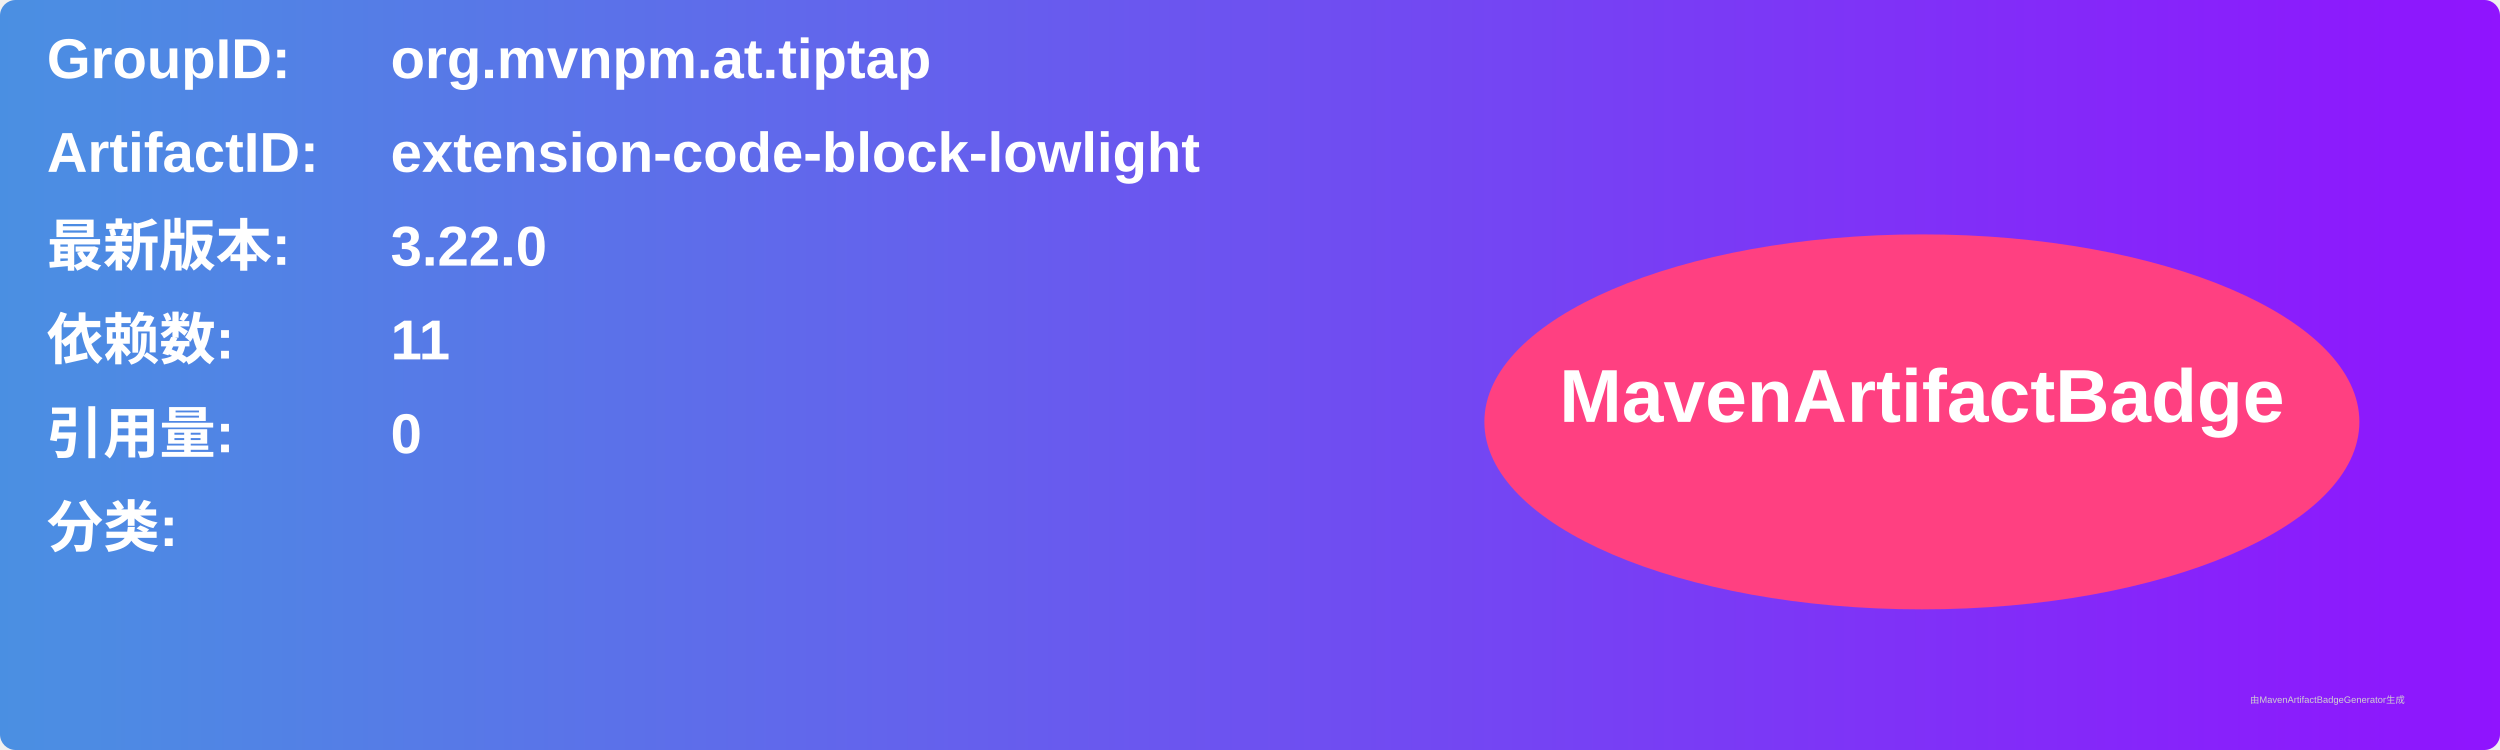
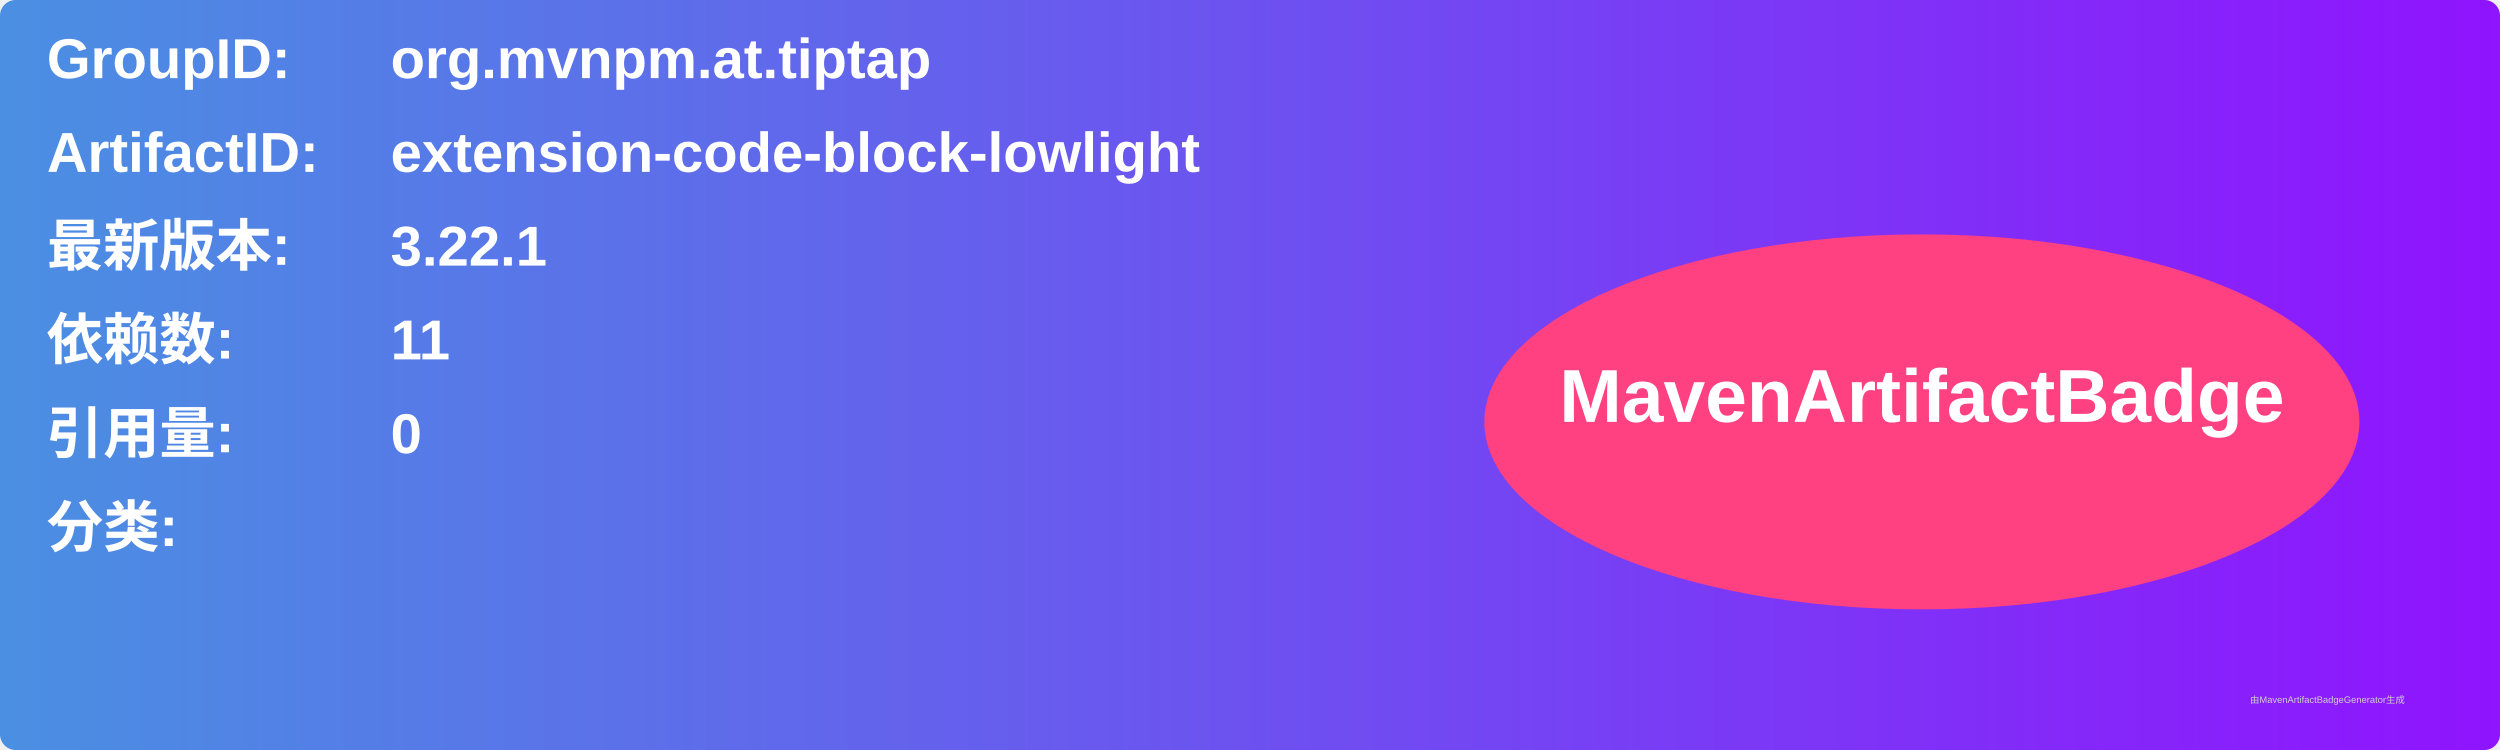
<svg xmlns="http://www.w3.org/2000/svg" width="800" height="240" viewBox="0 0 800 240">
  <linearGradient id="grad" x1="0%" y1="0%" x2="100%" y2="0%">
    <stop offset="0%" stop-color="#4a90e2" />
    <stop offset="100%" stop-color="#9013fe" />
  </linearGradient>
  <rect width="100%" height="100%" rx="5" ry="5" fill="url(#grad)" />
  <g transform="translate(15, 15)">
    <text x="0" y="10" font-family="Arial" font-size="18" fill="white" font-weight="bold" width="260">GroupID:</text>
    <text x="110" y="10" font-family="Arial" font-size="18" fill="white" font-weight="bold" width="460">org.mvnpm.at.tiptap</text>
    <text x="0" y="40" font-family="Arial" font-size="18" fill="white" font-weight="bold" width="260">ArtifactID:</text>
    <text x="110" y="40" font-family="Arial" font-size="18" fill="white" font-weight="bold" width="460">extension-code-block-lowlight</text>
    <text x="0" y="70" font-family="Arial" font-size="18" fill="white" font-weight="bold">最新版本:</text>
    <text x="110" y="70" font-family="Arial" font-size="18" fill="white" font-weight="bold">
-       <tspan font-weight="bold">3.22.0</tspan>
+       <tspan font-weight="bold">3.22.1</tspan>
    </text>
    <text x="0" y="100" font-family="Arial" font-size="18" fill="white" font-weight="bold">依赖数: </text>
    <text x="110" y="100" font-family="Arial" font-size="18" fill="white">
      <tspan font-weight="bold">11</tspan>
    </text>
    <text x="0" y="130" font-family="Arial" font-size="18" fill="white" font-weight="bold">引用量: </text>
    <text x="110" y="130" font-family="Arial" font-size="18" fill="white">
      <tspan font-weight="bold">0</tspan>
    </text>
    <text x="0" y="160" font-family="Arial" font-size="18" fill="white" font-weight="bold">分类:</text>
    <text x="10" y="190" font-family="Arial" font-size="10" fill="white">
      <tspan font-weight="bold" />
    </text>
    <ellipse cx="600" cy="120" rx="140" ry="60" fill="#ff4081" />
    <text x="600" y="120" text-anchor="middle" font-family="Arial" font-size="24" fill="white" font-weight="bold">MavenArtifactBadge</text>
  </g>
  <text x="720" y="225" font-family="Arial" font-size="3" fill="#d0d0d0">由MavenArtifactBadgeGenerator生成</text>
</svg>
